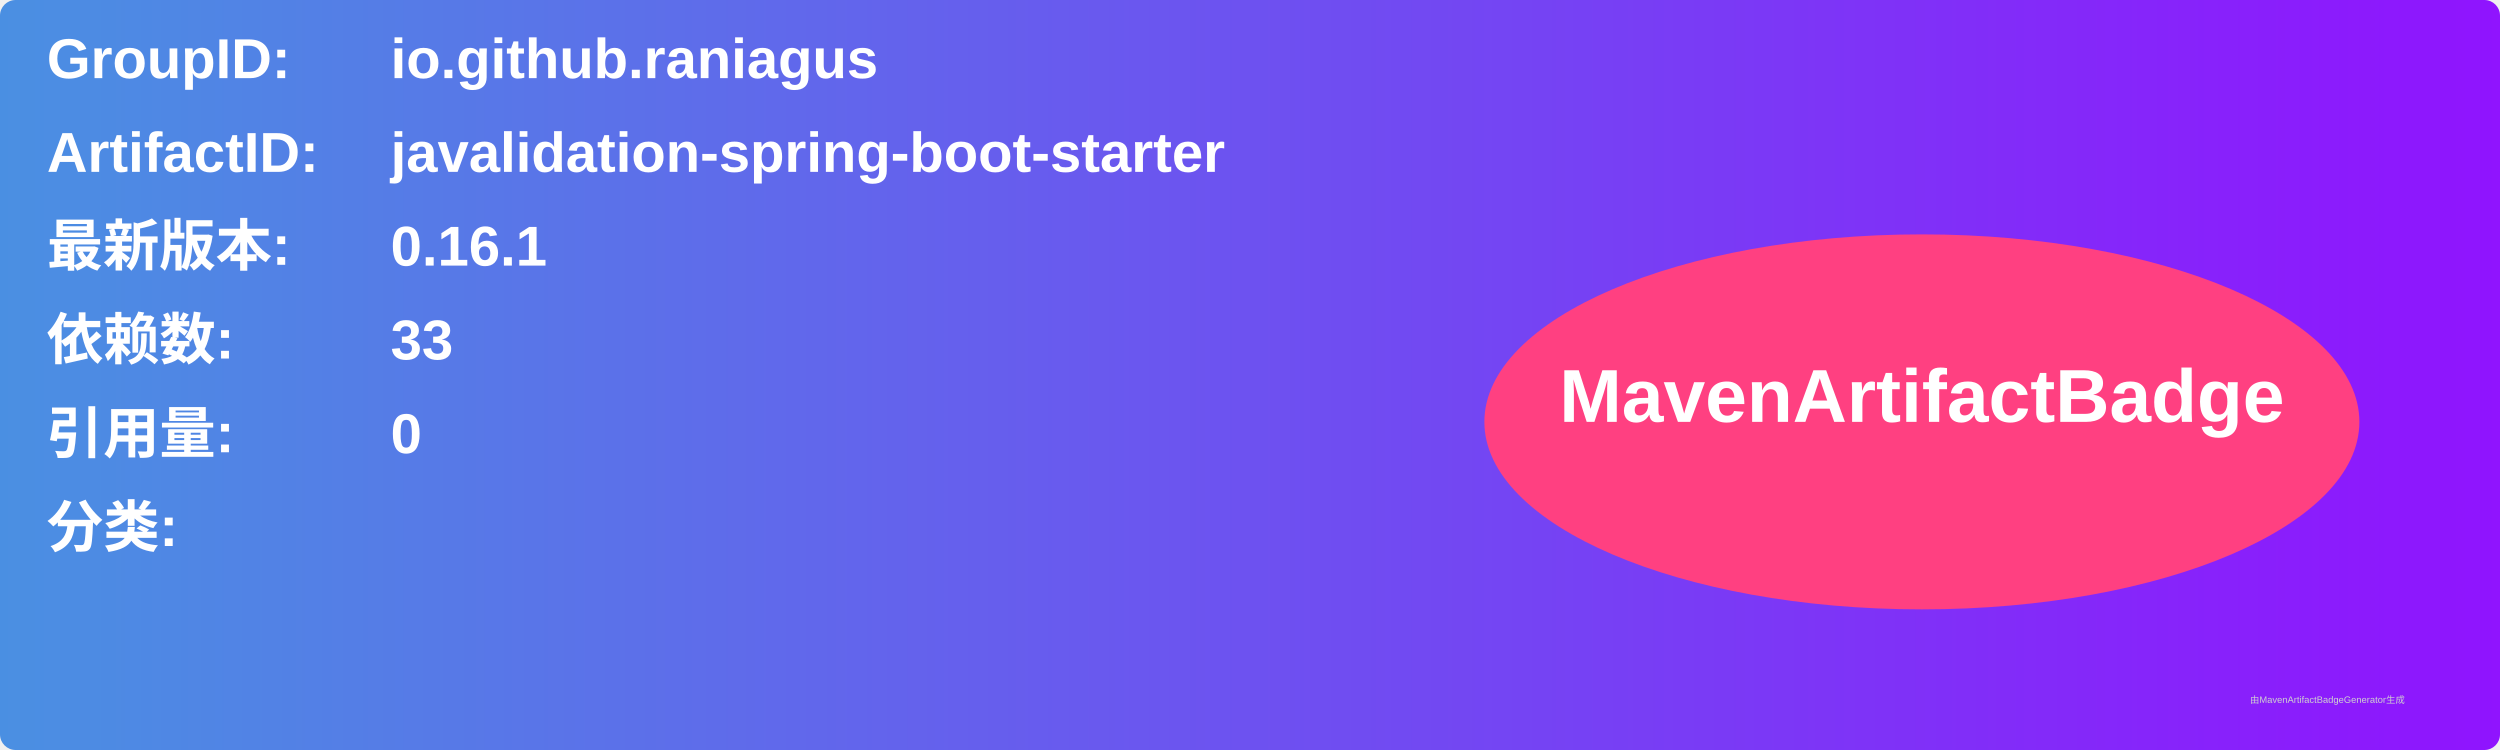
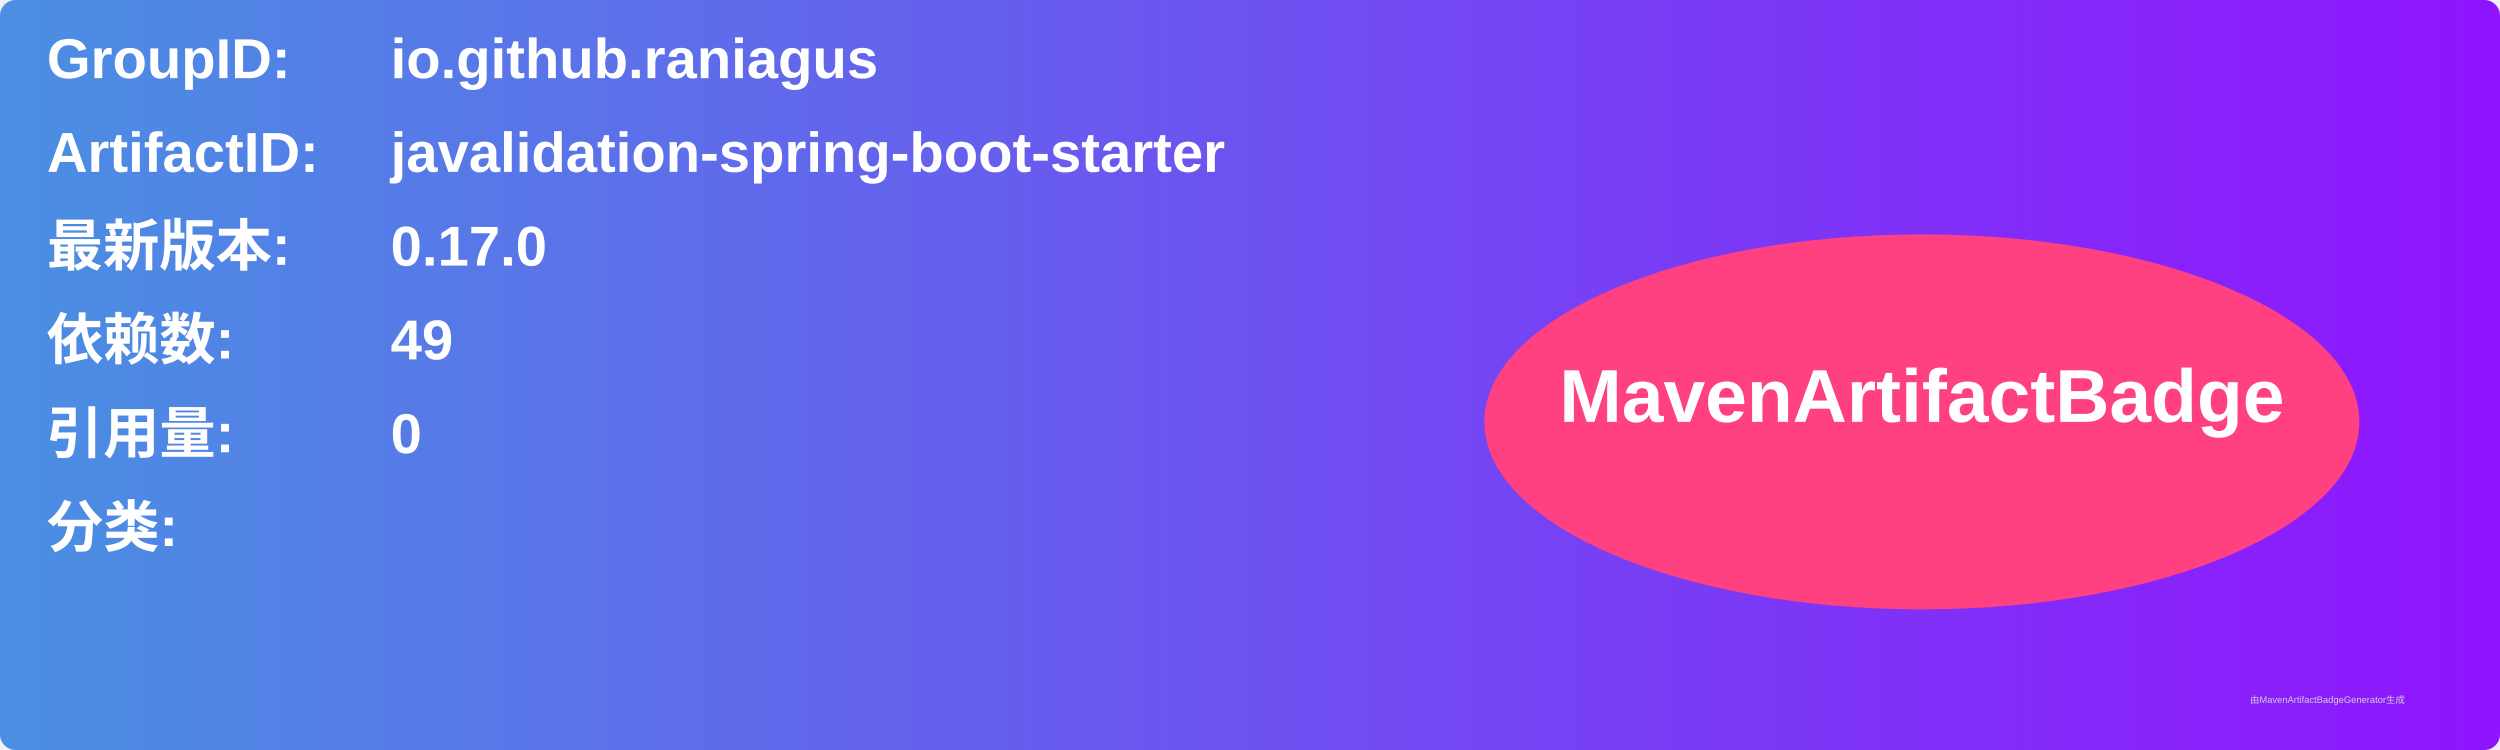
<svg xmlns="http://www.w3.org/2000/svg" width="800" height="240" viewBox="0 0 800 240">
  <linearGradient id="grad" x1="0%" y1="0%" x2="100%" y2="0%">
    <stop offset="0%" stop-color="#4a90e2" />
    <stop offset="100%" stop-color="#9013fe" />
  </linearGradient>
  <rect width="100%" height="100%" rx="5" ry="5" fill="url(#grad)" />
  <g transform="translate(15, 15)">
    <text x="0" y="10" font-family="Arial" font-size="18" fill="white" font-weight="bold" width="260">GroupID:</text>
    <text x="110" y="10" font-family="Arial" font-size="18" fill="white" font-weight="bold" width="460">io.github.raniagus</text>
    <text x="0" y="40" font-family="Arial" font-size="18" fill="white" font-weight="bold" width="260">ArtifactID:</text>
    <text x="110" y="40" font-family="Arial" font-size="18" fill="white" font-weight="bold" width="460">javalidation-spring-boot-starter</text>
    <text x="0" y="70" font-family="Arial" font-size="18" fill="white" font-weight="bold">最新版本:</text>
    <text x="110" y="70" font-family="Arial" font-size="18" fill="white" font-weight="bold">
-       <tspan font-weight="bold">0.16.1</tspan>
+       <tspan font-weight="bold">0.17.0</tspan>
    </text>
    <text x="0" y="100" font-family="Arial" font-size="18" fill="white" font-weight="bold">依赖数: </text>
    <text x="110" y="100" font-family="Arial" font-size="18" fill="white">
-       <tspan font-weight="bold">33</tspan>
+       <tspan font-weight="bold">49</tspan>
    </text>
    <text x="0" y="130" font-family="Arial" font-size="18" fill="white" font-weight="bold">引用量: </text>
    <text x="110" y="130" font-family="Arial" font-size="18" fill="white">
      <tspan font-weight="bold">0</tspan>
    </text>
    <text x="0" y="160" font-family="Arial" font-size="18" fill="white" font-weight="bold">分类:</text>
    <text x="10" y="190" font-family="Arial" font-size="10" fill="white">
      <tspan font-weight="bold" />
    </text>
    <ellipse cx="600" cy="120" rx="140" ry="60" fill="#ff4081" />
    <text x="600" y="120" text-anchor="middle" font-family="Arial" font-size="24" fill="white" font-weight="bold">MavenArtifactBadge</text>
  </g>
  <text x="720" y="225" font-family="Arial" font-size="3" fill="#d0d0d0">由MavenArtifactBadgeGenerator生成</text>
</svg>
